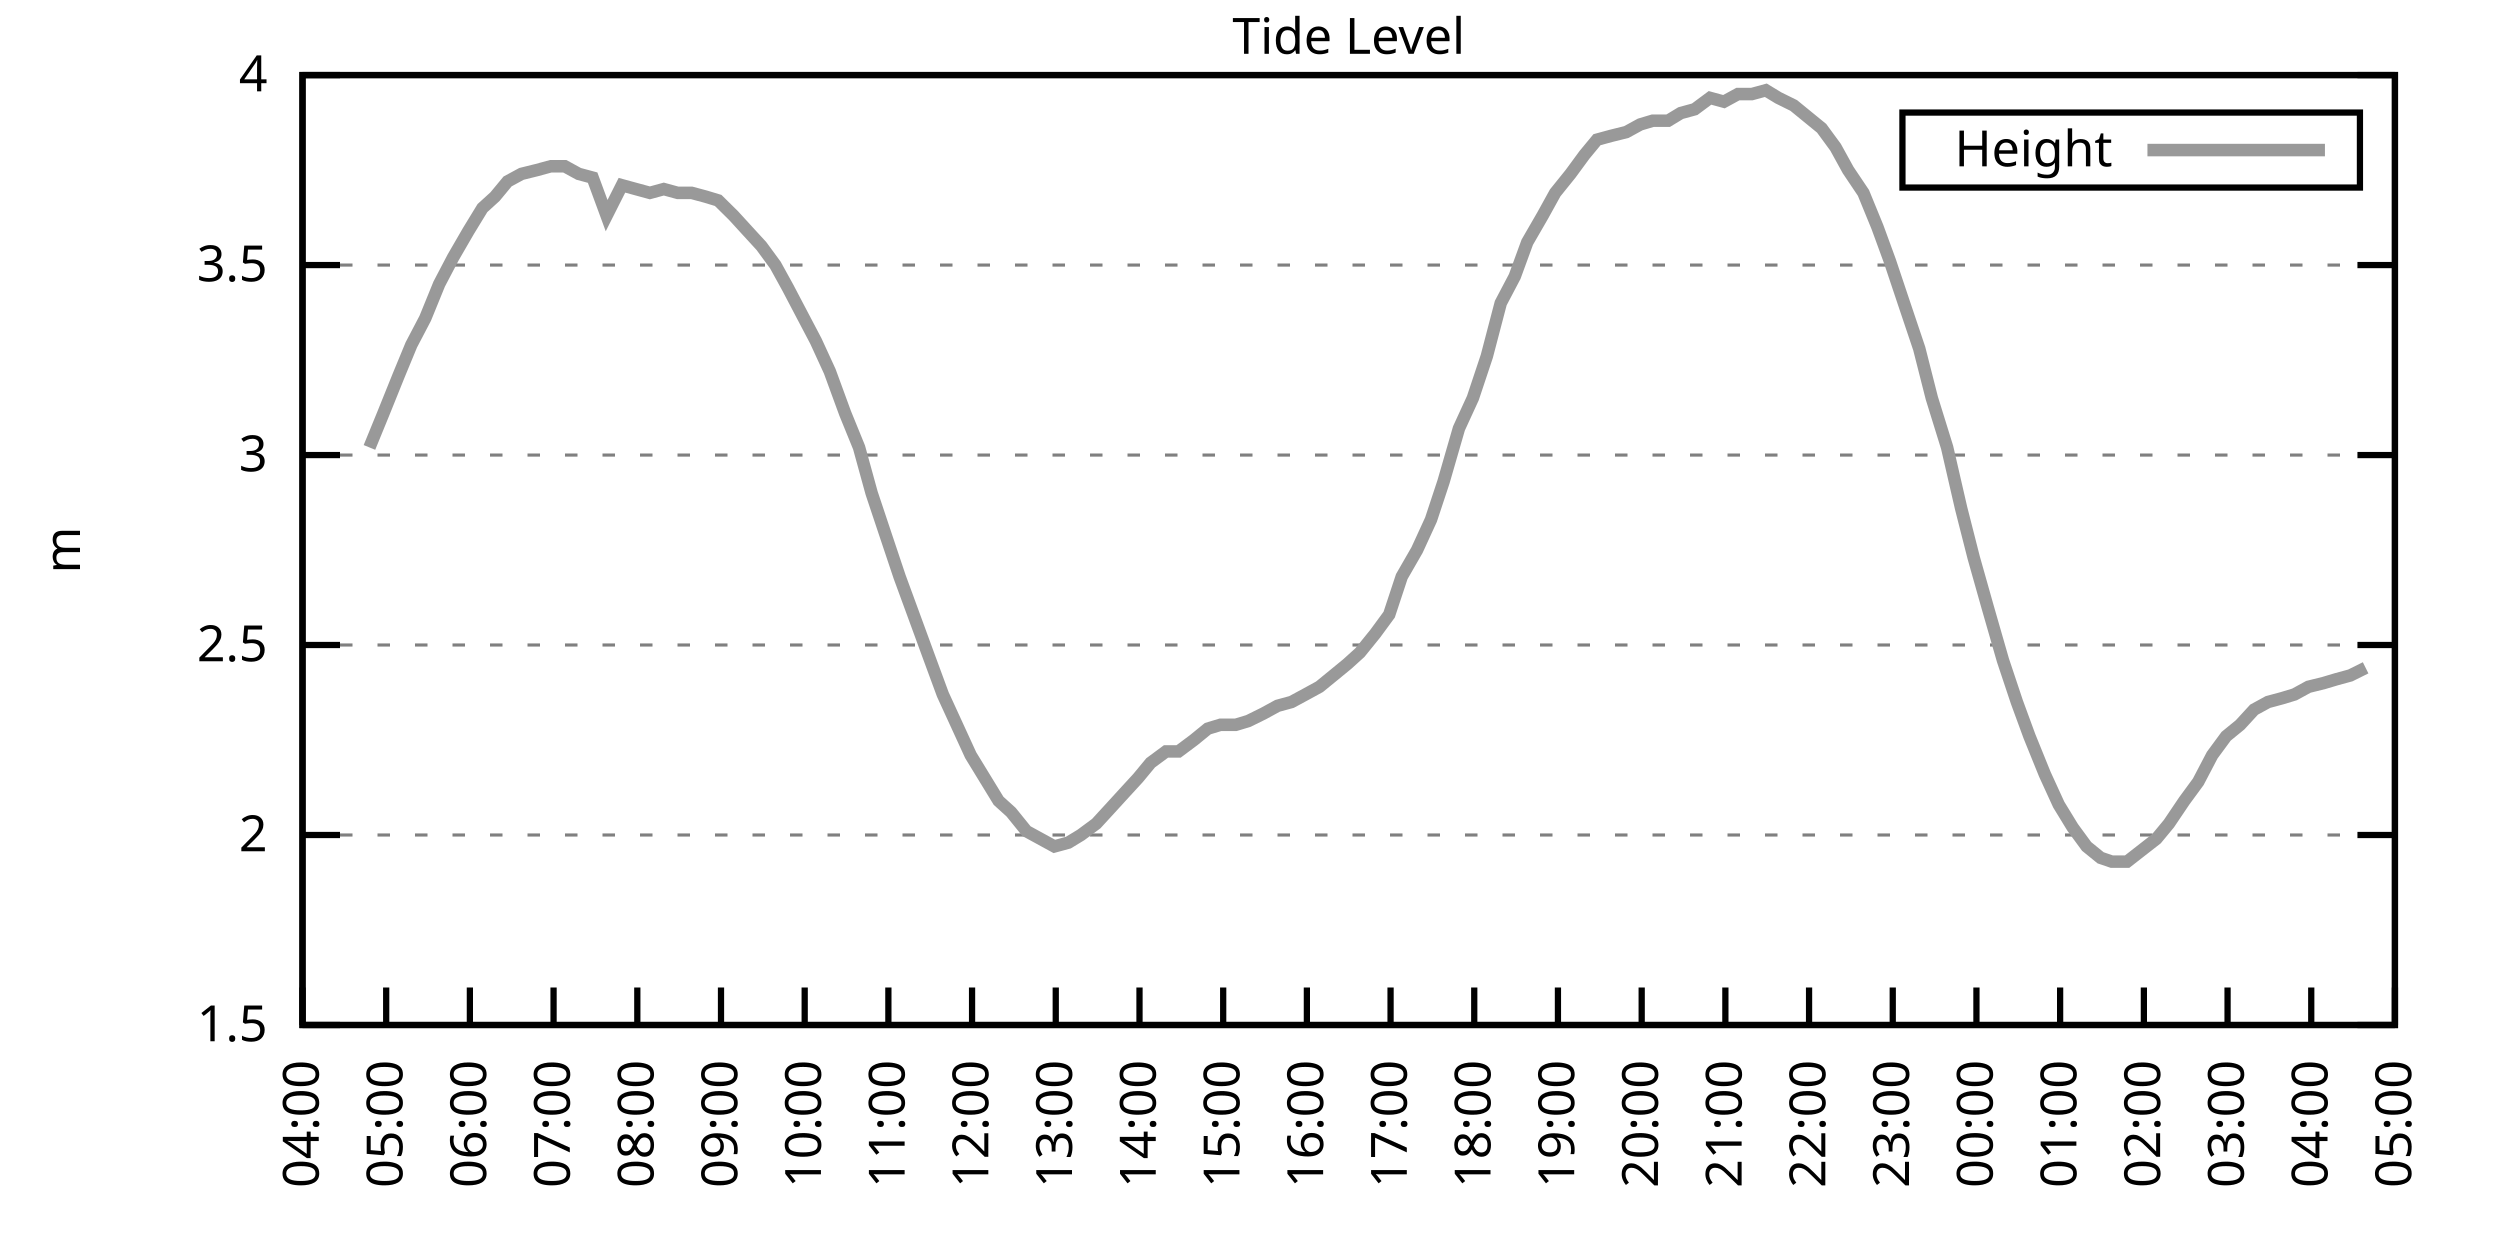
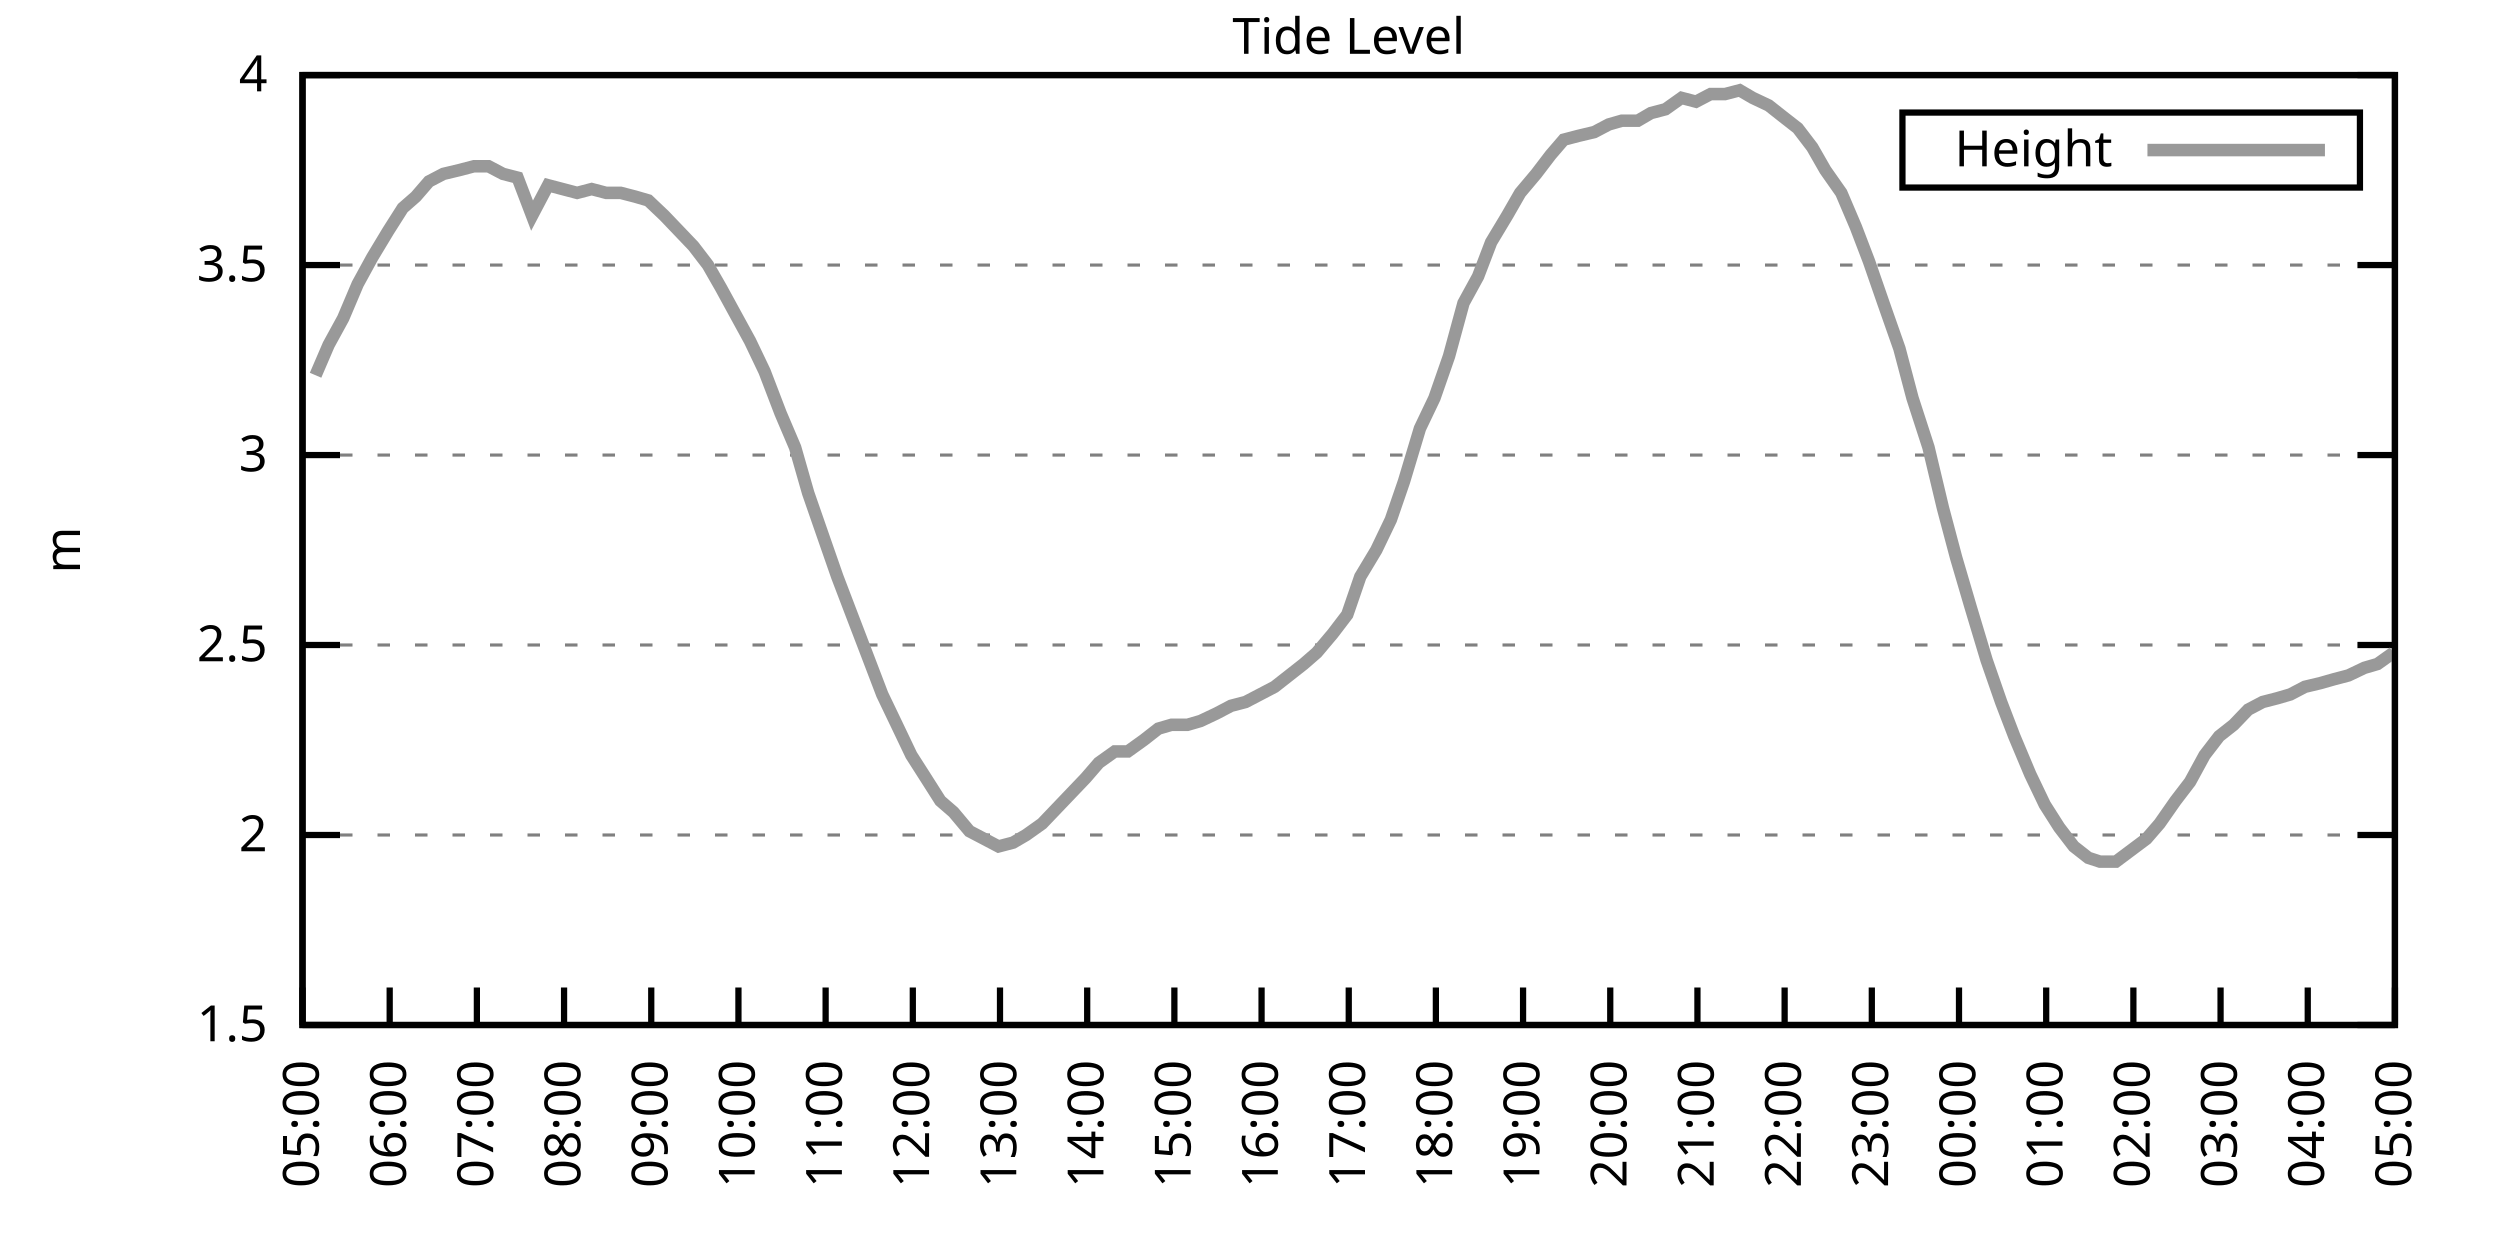
<svg xmlns="http://www.w3.org/2000/svg" xmlns:xlink="http://www.w3.org/1999/xlink" width="400" height="200" viewBox="0 0 400 200">
  <g id="gnuplot_canvas">
    <rect x="0" y="0" width="400" height="200" fill="none" />
    <defs>
      <circle id="gpDot" r="0.5" stroke-width="0.5" stroke="currentColor" />
      <path id="gpPt0" stroke-width="0.333" stroke="currentColor" d="M-1,0 h2 M0,-1 v2" />
      <path id="gpPt1" stroke-width="0.333" stroke="currentColor" d="M-1,-1 L1,1 M1,-1 L-1,1" />
      <path id="gpPt2" stroke-width="0.333" stroke="currentColor" d="M-1,0 L1,0 M0,-1 L0,1 M-1,-1 L1,1 M-1,1 L1,-1" />
      <rect id="gpPt3" stroke-width="0.333" stroke="currentColor" x="-1" y="-1" width="2" height="2" />
      <rect id="gpPt4" stroke-width="0.333" stroke="currentColor" fill="currentColor" x="-1" y="-1" width="2" height="2" />
      <circle id="gpPt5" stroke-width="0.333" stroke="currentColor" cx="0" cy="0" r="1" />
      <use xlink:href="#gpPt5" id="gpPt6" fill="currentColor" stroke="none" />
      <path id="gpPt7" stroke-width="0.333" stroke="currentColor" d="M0,-1.33 L-1.33,0.67 L1.33,0.67 z" />
      <use xlink:href="#gpPt7" id="gpPt8" fill="currentColor" stroke="none" />
      <use xlink:href="#gpPt7" id="gpPt9" stroke="currentColor" transform="rotate(180)" />
      <use xlink:href="#gpPt9" id="gpPt10" fill="currentColor" stroke="none" />
      <use xlink:href="#gpPt3" id="gpPt11" stroke="currentColor" transform="rotate(45)" />
      <use xlink:href="#gpPt11" id="gpPt12" fill="currentColor" stroke="none" />
      <path id="gpPt13" stroke-width="0.333" stroke="currentColor" d="M0,1.330 L1.265,0.411 L0.782,-1.067 L-0.782,-1.076 L-1.265,0.411 z" />
      <use xlink:href="#gpPt13" id="gpPt14" fill="currentColor" stroke="none" />
      <filter id="textbox" filterUnits="objectBoundingBox" x="0" y="0" height="1" width="1">
        <feFlood flood-color="white" flood-opacity="1" result="bgnd" />
        <feComposite in="SourceGraphic" in2="bgnd" operator="atop" />
      </filter>
      <filter id="greybox" filterUnits="objectBoundingBox" x="0" y="0" height="1" width="1">
        <feFlood flood-color="lightgrey" flood-opacity="1" result="grey" />
        <feComposite in="SourceGraphic" in2="grey" operator="atop" />
      </filter>
    </defs>
    <g fill="none" color="white" stroke="currentColor" stroke-width="1.00" stroke-linecap="butt" stroke-linejoin="miter">
</g>
    <g fill="none" color="black" stroke="currentColor" stroke-width="1.00" stroke-linecap="butt" stroke-linejoin="miter">
      <g stroke="none" shape-rendering="crispEdges">
        <polygon fill="rgb(255, 255, 255)" points="48.40,164.00 383.18,164.00 383.18,12.02 48.40,12.02 " />
      </g>
    </g>
    <g fill="none" color="black" stroke="currentColor" stroke-width="1.00" stroke-linecap="butt" stroke-linejoin="miter">
</g>
    <g fill="none" color="black" stroke="black" stroke-width="0.50" stroke-linecap="butt" stroke-linejoin="miter">
</g>
    <g fill="none" color="gray" stroke="currentColor" stroke-width="0.50" stroke-linecap="butt" stroke-linejoin="miter">
      <path stroke="gray" stroke-dasharray="2,4" class="gridline" d="M48.40,164.00 L383.19,164.00  " />
    </g>
    <g fill="none" color="gray" stroke="gray" stroke-width="1.00" stroke-linecap="butt" stroke-linejoin="miter">
</g>
    <g fill="none" color="black" stroke="currentColor" stroke-width="1.00" stroke-linecap="butt" stroke-linejoin="miter">
      <path stroke="black" d="M48.40,164.00 L54.40,164.00 M383.19,164.00 L377.19,164.00  " />
      <g transform="translate(42.80,166.60)" stroke="none" fill="black" font-family="Sans" font-size="8.00" text-anchor="end">
        <text>
          <tspan font-family="Sans"> 1.5</tspan>
        </text>
      </g>
    </g>
    <g fill="none" color="black" stroke="currentColor" stroke-width="1.00" stroke-linecap="butt" stroke-linejoin="miter">
</g>
    <g fill="none" color="black" stroke="black" stroke-width="0.50" stroke-linecap="butt" stroke-linejoin="miter">
</g>
    <g fill="none" color="gray" stroke="currentColor" stroke-width="0.50" stroke-linecap="butt" stroke-linejoin="miter">
      <path stroke="gray" stroke-dasharray="2,4" class="gridline" d="M48.40,133.60 L383.19,133.60  " />
    </g>
    <g fill="none" color="gray" stroke="gray" stroke-width="1.00" stroke-linecap="butt" stroke-linejoin="miter">
</g>
    <g fill="none" color="black" stroke="currentColor" stroke-width="1.00" stroke-linecap="butt" stroke-linejoin="miter">
      <path stroke="black" d="M48.40,133.60 L54.40,133.60 M383.19,133.60 L377.19,133.60  " />
      <g transform="translate(42.80,136.20)" stroke="none" fill="black" font-family="Sans" font-size="8.00" text-anchor="end">
        <text>
          <tspan font-family="Sans"> 2</tspan>
        </text>
      </g>
    </g>
    <g fill="none" color="black" stroke="currentColor" stroke-width="1.00" stroke-linecap="butt" stroke-linejoin="miter">
</g>
    <g fill="none" color="black" stroke="black" stroke-width="0.50" stroke-linecap="butt" stroke-linejoin="miter">
</g>
    <g fill="none" color="gray" stroke="currentColor" stroke-width="0.50" stroke-linecap="butt" stroke-linejoin="miter">
      <path stroke="gray" stroke-dasharray="2,4" class="gridline" d="M48.40,103.20 L383.19,103.20  " />
    </g>
    <g fill="none" color="gray" stroke="gray" stroke-width="1.00" stroke-linecap="butt" stroke-linejoin="miter">
</g>
    <g fill="none" color="black" stroke="currentColor" stroke-width="1.00" stroke-linecap="butt" stroke-linejoin="miter">
      <path stroke="black" d="M48.40,103.20 L54.40,103.20 M383.19,103.20 L377.19,103.20  " />
      <g transform="translate(42.80,105.80)" stroke="none" fill="black" font-family="Sans" font-size="8.00" text-anchor="end">
        <text>
          <tspan font-family="Sans"> 2.5</tspan>
        </text>
      </g>
    </g>
    <g fill="none" color="black" stroke="currentColor" stroke-width="1.00" stroke-linecap="butt" stroke-linejoin="miter">
</g>
    <g fill="none" color="black" stroke="black" stroke-width="0.50" stroke-linecap="butt" stroke-linejoin="miter">
</g>
    <g fill="none" color="gray" stroke="currentColor" stroke-width="0.50" stroke-linecap="butt" stroke-linejoin="miter">
      <path stroke="gray" stroke-dasharray="2,4" class="gridline" d="M48.40,72.81 L383.19,72.81  " />
    </g>
    <g fill="none" color="gray" stroke="gray" stroke-width="1.00" stroke-linecap="butt" stroke-linejoin="miter">
</g>
    <g fill="none" color="black" stroke="currentColor" stroke-width="1.00" stroke-linecap="butt" stroke-linejoin="miter">
      <path stroke="black" d="M48.40,72.81 L54.40,72.81 M383.19,72.81 L377.19,72.81  " />
      <g transform="translate(42.80,75.41)" stroke="none" fill="black" font-family="Sans" font-size="8.00" text-anchor="end">
        <text>
          <tspan font-family="Sans"> 3</tspan>
        </text>
      </g>
    </g>
    <g fill="none" color="black" stroke="currentColor" stroke-width="1.00" stroke-linecap="butt" stroke-linejoin="miter">
</g>
    <g fill="none" color="black" stroke="black" stroke-width="0.50" stroke-linecap="butt" stroke-linejoin="miter">
</g>
    <g fill="none" color="gray" stroke="currentColor" stroke-width="0.50" stroke-linecap="butt" stroke-linejoin="miter">
      <path stroke="gray" stroke-dasharray="2,4" class="gridline" d="M48.40,42.41 L383.19,42.41  " />
    </g>
    <g fill="none" color="gray" stroke="gray" stroke-width="1.00" stroke-linecap="butt" stroke-linejoin="miter">
</g>
    <g fill="none" color="black" stroke="currentColor" stroke-width="1.00" stroke-linecap="butt" stroke-linejoin="miter">
      <path stroke="black" d="M48.40,42.41 L54.40,42.41 M383.19,42.41 L377.19,42.41  " />
      <g transform="translate(42.80,45.01)" stroke="none" fill="black" font-family="Sans" font-size="8.00" text-anchor="end">
        <text>
          <tspan font-family="Sans"> 3.5</tspan>
        </text>
      </g>
    </g>
    <g fill="none" color="black" stroke="currentColor" stroke-width="1.00" stroke-linecap="butt" stroke-linejoin="miter">
</g>
    <g fill="none" color="black" stroke="black" stroke-width="0.50" stroke-linecap="butt" stroke-linejoin="miter">
</g>
    <g fill="none" color="gray" stroke="currentColor" stroke-width="0.50" stroke-linecap="butt" stroke-linejoin="miter">
      <path stroke="gray" stroke-dasharray="2,4" class="gridline" d="M48.40,12.01 L383.19,12.01  " />
    </g>
    <g fill="none" color="gray" stroke="gray" stroke-width="1.00" stroke-linecap="butt" stroke-linejoin="miter">
</g>
    <g fill="none" color="black" stroke="currentColor" stroke-width="1.00" stroke-linecap="butt" stroke-linejoin="miter">
      <path stroke="black" d="M48.40,12.01 L54.40,12.01 M383.19,12.01 L377.19,12.01  " />
      <g transform="translate(42.80,14.61)" stroke="none" fill="black" font-family="Sans" font-size="8.00" text-anchor="end">
        <text>
          <tspan font-family="Sans"> 4</tspan>
        </text>
      </g>
    </g>
    <g fill="none" color="black" stroke="currentColor" stroke-width="1.00" stroke-linecap="butt" stroke-linejoin="miter">
      <path stroke="black" d="M48.40,164.00 L48.40,158.00  " />
      <g transform="translate(51.00,169.60) rotate(270.00)" stroke="none" fill="black" font-family="Sans" font-size="8.00" text-anchor="end">
        <text>
-           <tspan font-family="Sans">04:00</tspan>
-         </text>
-       </g>
-     </g>
-     <g fill="none" color="black" stroke="currentColor" stroke-width="1.00" stroke-linecap="butt" stroke-linejoin="miter">
-       <path stroke="black" d="M61.79,164.00 L61.79,158.00  " />
-       <g transform="translate(64.39,169.60) rotate(270.00)" stroke="none" fill="black" font-family="Sans" font-size="8.00" text-anchor="end">
-         <text>
          <tspan font-family="Sans">05:00</tspan>
        </text>
      </g>
    </g>
    <g fill="none" color="black" stroke="currentColor" stroke-width="1.00" stroke-linecap="butt" stroke-linejoin="miter">
-       <path stroke="black" d="M75.18,164.00 L75.18,158.00  " />
-       <g transform="translate(77.78,169.60) rotate(270.00)" stroke="none" fill="black" font-family="Sans" font-size="8.00" text-anchor="end">
+       <path stroke="black" d="M62.35,164.00 L62.35,158.00  " />
+       <g transform="translate(64.95,169.60) rotate(270.00)" stroke="none" fill="black" font-family="Sans" font-size="8.00" text-anchor="end">
        <text>
          <tspan font-family="Sans">06:00</tspan>
        </text>
      </g>
    </g>
    <g fill="none" color="black" stroke="currentColor" stroke-width="1.00" stroke-linecap="butt" stroke-linejoin="miter">
-       <path stroke="black" d="M88.57,164.00 L88.57,158.00  " />
-       <g transform="translate(91.17,169.60) rotate(270.00)" stroke="none" fill="black" font-family="Sans" font-size="8.00" text-anchor="end">
+       <path stroke="black" d="M76.30,164.00 L76.30,158.00  " />
+       <g transform="translate(78.90,169.60) rotate(270.00)" stroke="none" fill="black" font-family="Sans" font-size="8.00" text-anchor="end">
        <text>
          <tspan font-family="Sans">07:00</tspan>
        </text>
      </g>
    </g>
    <g fill="none" color="black" stroke="currentColor" stroke-width="1.00" stroke-linecap="butt" stroke-linejoin="miter">
-       <path stroke="black" d="M101.97,164.00 L101.97,158.00  " />
-       <g transform="translate(104.57,169.60) rotate(270.00)" stroke="none" fill="black" font-family="Sans" font-size="8.00" text-anchor="end">
+       <path stroke="black" d="M90.25,164.00 L90.25,158.00  " />
+       <g transform="translate(92.85,169.60) rotate(270.00)" stroke="none" fill="black" font-family="Sans" font-size="8.00" text-anchor="end">
        <text>
          <tspan font-family="Sans">08:00</tspan>
        </text>
      </g>
    </g>
    <g fill="none" color="black" stroke="currentColor" stroke-width="1.00" stroke-linecap="butt" stroke-linejoin="miter">
-       <path stroke="black" d="M115.36,164.00 L115.36,158.00  " />
-       <g transform="translate(117.96,169.60) rotate(270.00)" stroke="none" fill="black" font-family="Sans" font-size="8.00" text-anchor="end">
+       <path stroke="black" d="M104.20,164.00 L104.20,158.00  " />
+       <g transform="translate(106.80,169.60) rotate(270.00)" stroke="none" fill="black" font-family="Sans" font-size="8.00" text-anchor="end">
        <text>
          <tspan font-family="Sans">09:00</tspan>
        </text>
      </g>
    </g>
    <g fill="none" color="black" stroke="currentColor" stroke-width="1.00" stroke-linecap="butt" stroke-linejoin="miter">
-       <path stroke="black" d="M128.75,164.00 L128.75,158.00  " />
-       <g transform="translate(131.35,169.60) rotate(270.00)" stroke="none" fill="black" font-family="Sans" font-size="8.00" text-anchor="end">
+       <path stroke="black" d="M118.15,164.00 L118.15,158.00  " />
+       <g transform="translate(120.75,169.60) rotate(270.00)" stroke="none" fill="black" font-family="Sans" font-size="8.00" text-anchor="end">
        <text>
          <tspan font-family="Sans">10:00</tspan>
        </text>
      </g>
    </g>
    <g fill="none" color="black" stroke="currentColor" stroke-width="1.00" stroke-linecap="butt" stroke-linejoin="miter">
-       <path stroke="black" d="M142.14,164.00 L142.14,158.00  " />
-       <g transform="translate(144.74,169.60) rotate(270.00)" stroke="none" fill="black" font-family="Sans" font-size="8.00" text-anchor="end">
+       <path stroke="black" d="M132.10,164.00 L132.10,158.00  " />
+       <g transform="translate(134.70,169.60) rotate(270.00)" stroke="none" fill="black" font-family="Sans" font-size="8.00" text-anchor="end">
        <text>
          <tspan font-family="Sans">11:00</tspan>
        </text>
      </g>
    </g>
    <g fill="none" color="black" stroke="currentColor" stroke-width="1.00" stroke-linecap="butt" stroke-linejoin="miter">
-       <path stroke="black" d="M155.53,164.00 L155.53,158.00  " />
-       <g transform="translate(158.13,169.60) rotate(270.00)" stroke="none" fill="black" font-family="Sans" font-size="8.00" text-anchor="end">
+       <path stroke="black" d="M146.05,164.00 L146.05,158.00  " />
+       <g transform="translate(148.65,169.60) rotate(270.00)" stroke="none" fill="black" font-family="Sans" font-size="8.00" text-anchor="end">
        <text>
          <tspan font-family="Sans">12:00</tspan>
        </text>
      </g>
    </g>
    <g fill="none" color="black" stroke="currentColor" stroke-width="1.00" stroke-linecap="butt" stroke-linejoin="miter">
-       <path stroke="black" d="M168.92,164.00 L168.92,158.00  " />
-       <g transform="translate(171.52,169.60) rotate(270.00)" stroke="none" fill="black" font-family="Sans" font-size="8.00" text-anchor="end">
+       <path stroke="black" d="M160.00,164.00 L160.00,158.00  " />
+       <g transform="translate(162.60,169.60) rotate(270.00)" stroke="none" fill="black" font-family="Sans" font-size="8.00" text-anchor="end">
        <text>
          <tspan font-family="Sans">13:00</tspan>
        </text>
      </g>
    </g>
    <g fill="none" color="black" stroke="currentColor" stroke-width="1.00" stroke-linecap="butt" stroke-linejoin="miter">
-       <path stroke="black" d="M182.32,164.00 L182.32,158.00  " />
-       <g transform="translate(184.92,169.60) rotate(270.00)" stroke="none" fill="black" font-family="Sans" font-size="8.00" text-anchor="end">
+       <path stroke="black" d="M173.95,164.00 L173.95,158.00  " />
+       <g transform="translate(176.55,169.60) rotate(270.00)" stroke="none" fill="black" font-family="Sans" font-size="8.00" text-anchor="end">
        <text>
          <tspan font-family="Sans">14:00</tspan>
        </text>
      </g>
    </g>
    <g fill="none" color="black" stroke="currentColor" stroke-width="1.00" stroke-linecap="butt" stroke-linejoin="miter">
-       <path stroke="black" d="M195.71,164.00 L195.71,158.00  " />
-       <g transform="translate(198.31,169.60) rotate(270.00)" stroke="none" fill="black" font-family="Sans" font-size="8.00" text-anchor="end">
+       <path stroke="black" d="M187.90,164.00 L187.90,158.00  " />
+       <g transform="translate(190.50,169.60) rotate(270.00)" stroke="none" fill="black" font-family="Sans" font-size="8.00" text-anchor="end">
        <text>
          <tspan font-family="Sans">15:00</tspan>
        </text>
      </g>
    </g>
    <g fill="none" color="black" stroke="currentColor" stroke-width="1.00" stroke-linecap="butt" stroke-linejoin="miter">
-       <path stroke="black" d="M209.10,164.00 L209.10,158.00  " />
-       <g transform="translate(211.70,169.60) rotate(270.00)" stroke="none" fill="black" font-family="Sans" font-size="8.00" text-anchor="end">
+       <path stroke="black" d="M201.85,164.00 L201.85,158.00  " />
+       <g transform="translate(204.45,169.60) rotate(270.00)" stroke="none" fill="black" font-family="Sans" font-size="8.00" text-anchor="end">
        <text>
          <tspan font-family="Sans">16:00</tspan>
        </text>
      </g>
    </g>
    <g fill="none" color="black" stroke="currentColor" stroke-width="1.00" stroke-linecap="butt" stroke-linejoin="miter">
-       <path stroke="black" d="M222.49,164.00 L222.49,158.00  " />
-       <g transform="translate(225.09,169.60) rotate(270.00)" stroke="none" fill="black" font-family="Sans" font-size="8.00" text-anchor="end">
+       <path stroke="black" d="M215.80,164.00 L215.80,158.00  " />
+       <g transform="translate(218.40,169.60) rotate(270.00)" stroke="none" fill="black" font-family="Sans" font-size="8.00" text-anchor="end">
        <text>
          <tspan font-family="Sans">17:00</tspan>
        </text>
      </g>
    </g>
    <g fill="none" color="black" stroke="currentColor" stroke-width="1.00" stroke-linecap="butt" stroke-linejoin="miter">
-       <path stroke="black" d="M235.88,164.00 L235.88,158.00  " />
-       <g transform="translate(238.48,169.60) rotate(270.00)" stroke="none" fill="black" font-family="Sans" font-size="8.00" text-anchor="end">
+       <path stroke="black" d="M229.74,164.00 L229.74,158.00  " />
+       <g transform="translate(232.34,169.60) rotate(270.00)" stroke="none" fill="black" font-family="Sans" font-size="8.00" text-anchor="end">
        <text>
          <tspan font-family="Sans">18:00</tspan>
        </text>
      </g>
    </g>
    <g fill="none" color="black" stroke="currentColor" stroke-width="1.00" stroke-linecap="butt" stroke-linejoin="miter">
-       <path stroke="black" d="M249.27,164.00 L249.27,158.00  " />
-       <g transform="translate(251.87,169.60) rotate(270.00)" stroke="none" fill="black" font-family="Sans" font-size="8.00" text-anchor="end">
+       <path stroke="black" d="M243.69,164.00 L243.69,158.00  " />
+       <g transform="translate(246.29,169.60) rotate(270.00)" stroke="none" fill="black" font-family="Sans" font-size="8.00" text-anchor="end">
        <text>
          <tspan font-family="Sans">19:00</tspan>
        </text>
      </g>
    </g>
    <g fill="none" color="black" stroke="currentColor" stroke-width="1.00" stroke-linecap="butt" stroke-linejoin="miter">
-       <path stroke="black" d="M262.67,164.00 L262.67,158.00  " />
-       <g transform="translate(265.27,169.60) rotate(270.00)" stroke="none" fill="black" font-family="Sans" font-size="8.00" text-anchor="end">
+       <path stroke="black" d="M257.64,164.00 L257.64,158.00  " />
+       <g transform="translate(260.24,169.60) rotate(270.00)" stroke="none" fill="black" font-family="Sans" font-size="8.00" text-anchor="end">
        <text>
          <tspan font-family="Sans">20:00</tspan>
        </text>
      </g>
    </g>
    <g fill="none" color="black" stroke="currentColor" stroke-width="1.00" stroke-linecap="butt" stroke-linejoin="miter">
-       <path stroke="black" d="M276.06,164.00 L276.06,158.00  " />
-       <g transform="translate(278.66,169.60) rotate(270.00)" stroke="none" fill="black" font-family="Sans" font-size="8.00" text-anchor="end">
+       <path stroke="black" d="M271.59,164.00 L271.59,158.00  " />
+       <g transform="translate(274.19,169.60) rotate(270.00)" stroke="none" fill="black" font-family="Sans" font-size="8.00" text-anchor="end">
        <text>
          <tspan font-family="Sans">21:00</tspan>
        </text>
      </g>
    </g>
    <g fill="none" color="black" stroke="currentColor" stroke-width="1.00" stroke-linecap="butt" stroke-linejoin="miter">
-       <path stroke="black" d="M289.45,164.00 L289.45,158.00  " />
-       <g transform="translate(292.05,169.60) rotate(270.00)" stroke="none" fill="black" font-family="Sans" font-size="8.00" text-anchor="end">
+       <path stroke="black" d="M285.54,164.00 L285.54,158.00  " />
+       <g transform="translate(288.14,169.60) rotate(270.00)" stroke="none" fill="black" font-family="Sans" font-size="8.00" text-anchor="end">
        <text>
          <tspan font-family="Sans">22:00</tspan>
        </text>
      </g>
    </g>
    <g fill="none" color="black" stroke="currentColor" stroke-width="1.00" stroke-linecap="butt" stroke-linejoin="miter">
-       <path stroke="black" d="M302.84,164.00 L302.84,158.00  " />
-       <g transform="translate(305.44,169.60) rotate(270.00)" stroke="none" fill="black" font-family="Sans" font-size="8.00" text-anchor="end">
+       <path stroke="black" d="M299.49,164.00 L299.49,158.00  " />
+       <g transform="translate(302.09,169.60) rotate(270.00)" stroke="none" fill="black" font-family="Sans" font-size="8.00" text-anchor="end">
        <text>
          <tspan font-family="Sans">23:00</tspan>
        </text>
      </g>
    </g>
    <g fill="none" color="black" stroke="currentColor" stroke-width="1.00" stroke-linecap="butt" stroke-linejoin="miter">
-       <path stroke="black" d="M316.23,164.00 L316.23,158.00  " />
-       <g transform="translate(318.83,169.60) rotate(270.00)" stroke="none" fill="black" font-family="Sans" font-size="8.00" text-anchor="end">
+       <path stroke="black" d="M313.44,164.00 L313.44,158.00  " />
+       <g transform="translate(316.04,169.60) rotate(270.00)" stroke="none" fill="black" font-family="Sans" font-size="8.00" text-anchor="end">
        <text>
          <tspan font-family="Sans">00:00</tspan>
        </text>
      </g>
    </g>
    <g fill="none" color="black" stroke="currentColor" stroke-width="1.00" stroke-linecap="butt" stroke-linejoin="miter">
-       <path stroke="black" d="M329.62,164.00 L329.62,158.00  " />
-       <g transform="translate(332.22,169.60) rotate(270.00)" stroke="none" fill="black" font-family="Sans" font-size="8.00" text-anchor="end">
+       <path stroke="black" d="M327.39,164.00 L327.39,158.00  " />
+       <g transform="translate(329.99,169.60) rotate(270.00)" stroke="none" fill="black" font-family="Sans" font-size="8.00" text-anchor="end">
        <text>
          <tspan font-family="Sans">01:00</tspan>
        </text>
      </g>
    </g>
    <g fill="none" color="black" stroke="currentColor" stroke-width="1.00" stroke-linecap="butt" stroke-linejoin="miter">
-       <path stroke="black" d="M343.02,164.00 L343.02,158.00  " />
-       <g transform="translate(345.62,169.60) rotate(270.00)" stroke="none" fill="black" font-family="Sans" font-size="8.00" text-anchor="end">
+       <path stroke="black" d="M341.34,164.00 L341.34,158.00  " />
+       <g transform="translate(343.94,169.60) rotate(270.00)" stroke="none" fill="black" font-family="Sans" font-size="8.00" text-anchor="end">
        <text>
          <tspan font-family="Sans">02:00</tspan>
        </text>
      </g>
    </g>
    <g fill="none" color="black" stroke="currentColor" stroke-width="1.00" stroke-linecap="butt" stroke-linejoin="miter">
-       <path stroke="black" d="M356.41,164.00 L356.41,158.00  " />
-       <g transform="translate(359.01,169.60) rotate(270.00)" stroke="none" fill="black" font-family="Sans" font-size="8.00" text-anchor="end">
+       <path stroke="black" d="M355.29,164.00 L355.29,158.00  " />
+       <g transform="translate(357.89,169.60) rotate(270.00)" stroke="none" fill="black" font-family="Sans" font-size="8.00" text-anchor="end">
        <text>
          <tspan font-family="Sans">03:00</tspan>
        </text>
      </g>
    </g>
    <g fill="none" color="black" stroke="currentColor" stroke-width="1.00" stroke-linecap="butt" stroke-linejoin="miter">
-       <path stroke="black" d="M369.80,164.00 L369.80,158.00  " />
-       <g transform="translate(372.40,169.60) rotate(270.00)" stroke="none" fill="black" font-family="Sans" font-size="8.00" text-anchor="end">
+       <path stroke="black" d="M369.24,164.00 L369.24,158.00  " />
+       <g transform="translate(371.84,169.60) rotate(270.00)" stroke="none" fill="black" font-family="Sans" font-size="8.00" text-anchor="end">
        <text>
          <tspan font-family="Sans">04:00</tspan>
        </text>
      </g>
    </g>
    <g fill="none" color="black" stroke="currentColor" stroke-width="1.00" stroke-linecap="butt" stroke-linejoin="miter">
      <path stroke="black" d="M383.19,164.00 L383.19,158.00  " />
      <g transform="translate(385.79,169.60) rotate(270.00)" stroke="none" fill="black" font-family="Sans" font-size="8.00" text-anchor="end">
        <text>
          <tspan font-family="Sans">05:00</tspan>
        </text>
      </g>
    </g>
    <g fill="none" color="black" stroke="currentColor" stroke-width="1.00" stroke-linecap="butt" stroke-linejoin="miter">
</g>
    <g fill="none" color="black" stroke="currentColor" stroke-width="1.00" stroke-linecap="butt" stroke-linejoin="miter">
      <path stroke="black" d="M48.40,12.01 L48.40,164.00 L383.19,164.00 L383.19,12.01 L48.40,12.01 Z  " />
    </g>
    <g fill="none" color="black" stroke="currentColor" stroke-width="1.00" stroke-linecap="butt" stroke-linejoin="miter">
</g>
    <g fill="none" color="black" stroke="currentColor" stroke-width="1.00" stroke-linecap="butt" stroke-linejoin="miter">
      <path stroke="black" d="M304.39,30.01 L304.39,18.01 L377.59,18.01 L377.59,30.01 L304.39,30.01 Z  " />
    </g>
    <g id="Tide_level_plot_1">
      <g fill="none" color="white" stroke="black" stroke-width="2.00" stroke-linecap="butt" stroke-linejoin="miter">
</g>
      <g fill="none" color="black" stroke="currentColor" stroke-width="2.00" stroke-linecap="butt" stroke-linejoin="miter">
        <g transform="translate(337.99,26.61)" stroke="none" fill="black" font-family="Sans" font-size="8.00" text-anchor="end">
          <text>
            <tspan font-family="Sans">Height</tspan>
          </text>
        </g>
      </g>
      <g fill="none" color="black" stroke="currentColor" stroke-width="2.00" stroke-linecap="butt" stroke-linejoin="miter">
-         <path stroke="rgb(153, 153, 153)" d="M343.59,24.01 L371.99,24.01 M59.11,71.59 L61.35,66.12 L63.80,60.04 L65.81,55.18 L68.04,50.92 L70.27,45.45   L72.50,41.19 L74.96,36.94 L77.19,33.29 L79.20,31.46 L81.21,29.03 L83.44,27.82 L85.90,27.21 L88.13,26.60   L90.36,26.60 L92.59,27.82 L94.82,28.42 L97.06,34.50 L99.51,29.64 L101.74,30.25 L103.98,30.86 L106.21,30.25   L108.44,30.86 L110.67,30.86 L112.90,31.46 L114.91,32.07 L117.37,34.50 L119.60,36.94 L121.83,39.37 L124.06,42.41   L126.07,46.06 L128.30,50.31 L130.54,54.57 L132.77,59.43 L135.22,66.12 L137.45,71.59 L139.46,78.89 L141.69,85.57   L143.93,92.26 L146.16,98.34 L148.61,105.03 L150.85,111.11 L153.08,115.97 L155.31,120.83 L157.54,124.48 L159.77,128.13   L161.78,129.95 L164.24,132.99 L166.47,134.21 L168.70,135.43 L170.93,134.82 L172.94,133.60 L175.40,131.78 L177.63,129.35   L179.86,126.91 L182.09,124.48 L184.10,122.05 L186.56,120.23 L188.57,120.23 L191.02,118.40 L193.25,116.58 L195.26,115.97   L197.72,115.97 L199.73,115.36 L202.18,114.15 L204.41,112.93 L206.64,112.32 L208.88,111.11 L211.11,109.89 L213.34,108.07   L215.57,106.24 L217.58,104.42 L220.04,101.38 L222.27,98.34 L224.28,92.26 L226.73,88.00 L228.96,83.14 L230.97,77.06   L233.43,68.55 L235.66,63.69 L237.89,57.00 L240.12,48.49 L242.36,44.23 L244.36,38.76 L246.82,34.50 L248.83,30.86   L251.28,27.82 L253.51,24.78 L255.52,22.35 L257.76,21.74 L260.21,21.13 L262.44,19.91 L264.45,19.31 L266.91,19.31   L268.92,18.09 L271.15,17.48 L273.60,15.66 L275.83,16.27 L278.07,15.05 L280.30,15.05 L282.53,14.44 L284.54,15.66   L286.99,16.87 L289.23,18.70 L291.46,20.52 L293.69,23.56 L295.70,27.21 L298.15,30.86 L300.39,36.33 L302.39,41.80   L304.63,48.49 L307.08,55.78 L309.09,63.69 L311.54,71.59 L313.78,81.32 L315.79,89.22 L318.02,97.12 L320.47,105.64   L322.70,112.32 L324.71,117.80 L327.17,123.87 L329.40,128.74 L331.63,132.39 L333.86,135.43 L336.10,137.25 L337.88,137.86   L340.34,137.86 L345.02,134.21 L347.03,131.78 L349.49,128.13 L351.72,125.09 L353.95,120.83 L356.18,117.80 L358.42,115.97   L360.65,113.54 L362.88,112.32 L365.11,111.72 L367.12,111.11 L369.35,109.89 L371.81,109.28 L373.82,108.68 L376.05,108.07   L378.50,106.85  " />
+         <path stroke="rgb(153, 153, 153)" d="M343.59,24.01 L371.99,24.01 M50.49,60.04 L52.58,55.18 L54.91,50.92 L57.23,45.45 L59.56,41.19 L62.12,36.94   L64.44,33.29 L66.53,31.46 L68.63,29.03 L70.95,27.82 L73.51,27.21 L75.83,26.60 L78.16,26.60 L80.48,27.82   L82.81,28.42 L85.13,34.50 L87.69,29.64 L90.02,30.25 L92.34,30.86 L94.67,30.25 L96.99,30.86 L99.32,30.86   L101.64,31.46 L103.73,32.07 L106.29,34.50 L108.62,36.94 L110.94,39.37 L113.27,42.41 L115.36,46.06 L117.68,50.31   L120.01,54.57 L122.33,59.43 L124.89,66.12 L127.22,71.59 L129.31,78.89 L131.63,85.57 L133.96,92.26 L136.28,98.34   L138.84,105.03 L141.16,111.11 L143.49,115.97 L145.81,120.83 L148.14,124.48 L150.46,128.13 L152.56,129.95 L155.11,132.99   L157.44,134.21 L159.76,135.43 L162.09,134.82 L164.18,133.60 L166.74,131.78 L169.06,129.35 L171.39,126.91 L173.71,124.48   L175.81,122.05 L178.36,120.23 L180.46,120.23 L183.01,118.40 L185.34,116.58 L187.43,115.97 L189.99,115.97 L192.08,115.36   L194.64,114.15 L196.96,112.93 L199.29,112.32 L201.61,111.11 L203.94,109.89 L206.26,108.07 L208.59,106.24 L210.68,104.42   L213.24,101.38 L215.56,98.34 L217.65,92.26 L220.21,88.00 L222.54,83.14 L224.63,77.06 L227.19,68.55 L229.51,63.69   L231.84,57.00 L234.16,48.49 L236.49,44.23 L238.58,38.76 L241.14,34.50 L243.23,30.86 L245.79,27.82 L248.11,24.78   L250.20,22.35 L252.53,21.74 L255.09,21.13 L257.41,19.91 L259.50,19.31 L262.06,19.31 L264.15,18.09 L266.48,17.48   L269.04,15.66 L271.36,16.27 L273.69,15.05 L276.01,15.05 L278.34,14.44 L280.43,15.66 L282.99,16.87 L285.31,18.70   L287.64,20.52 L289.96,23.56 L292.05,27.21 L294.61,30.86 L296.94,36.33 L299.03,41.80 L301.35,48.49 L303.91,55.78   L306.00,63.69 L308.56,71.59 L310.88,81.32 L312.98,89.22 L315.30,97.12 L317.86,105.64 L320.18,112.32 L322.28,117.80   L324.83,123.87 L327.16,128.74 L329.48,132.39 L331.81,135.43 L334.13,137.25 L335.99,137.86 L338.55,137.86 L343.43,134.21   L345.53,131.78 L348.08,128.13 L350.41,125.09 L352.73,120.83 L355.06,117.80 L357.38,115.97 L359.71,113.54 L362.03,112.32   L364.36,111.72 L366.45,111.11 L368.78,109.89 L371.33,109.28 L373.43,108.68 L375.75,108.07 L378.31,106.85 L380.40,106.24   L382.96,104.42  " />
      </g>
    </g>
    <g fill="none" color="black" stroke="currentColor" stroke-width="2.00" stroke-linecap="butt" stroke-linejoin="miter">
</g>
    <g fill="none" color="black" stroke="black" stroke-width="1.00" stroke-linecap="butt" stroke-linejoin="miter">
</g>
    <g fill="none" color="black" stroke="currentColor" stroke-width="1.00" stroke-linecap="butt" stroke-linejoin="miter">
      <path stroke="black" d="M48.40,12.01 L48.40,164.00 L383.19,164.00 L383.19,12.01 L48.40,12.01 Z  " />
      <g transform="translate(12.80,88.01) rotate(270.00)" stroke="none" fill="black" font-family="Sans" font-size="8.00" text-anchor="middle">
        <text>
          <tspan font-family="Sans">m</tspan>
        </text>
      </g>
    </g>
    <g fill="none" color="black" stroke="currentColor" stroke-width="1.00" stroke-linecap="butt" stroke-linejoin="miter">
</g>
    <g fill="none" color="black" stroke="currentColor" stroke-width="1.00" stroke-linecap="butt" stroke-linejoin="miter">
      <g transform="translate(215.79,8.61)" stroke="none" fill="black" font-family="Sans" font-size="8.00" text-anchor="middle">
        <text>
          <tspan font-family="Sans">Tide Level</tspan>
        </text>
      </g>
    </g>
    <g fill="none" color="black" stroke="currentColor" stroke-width="1.00" stroke-linecap="butt" stroke-linejoin="miter">
</g>
  </g>
</svg>
